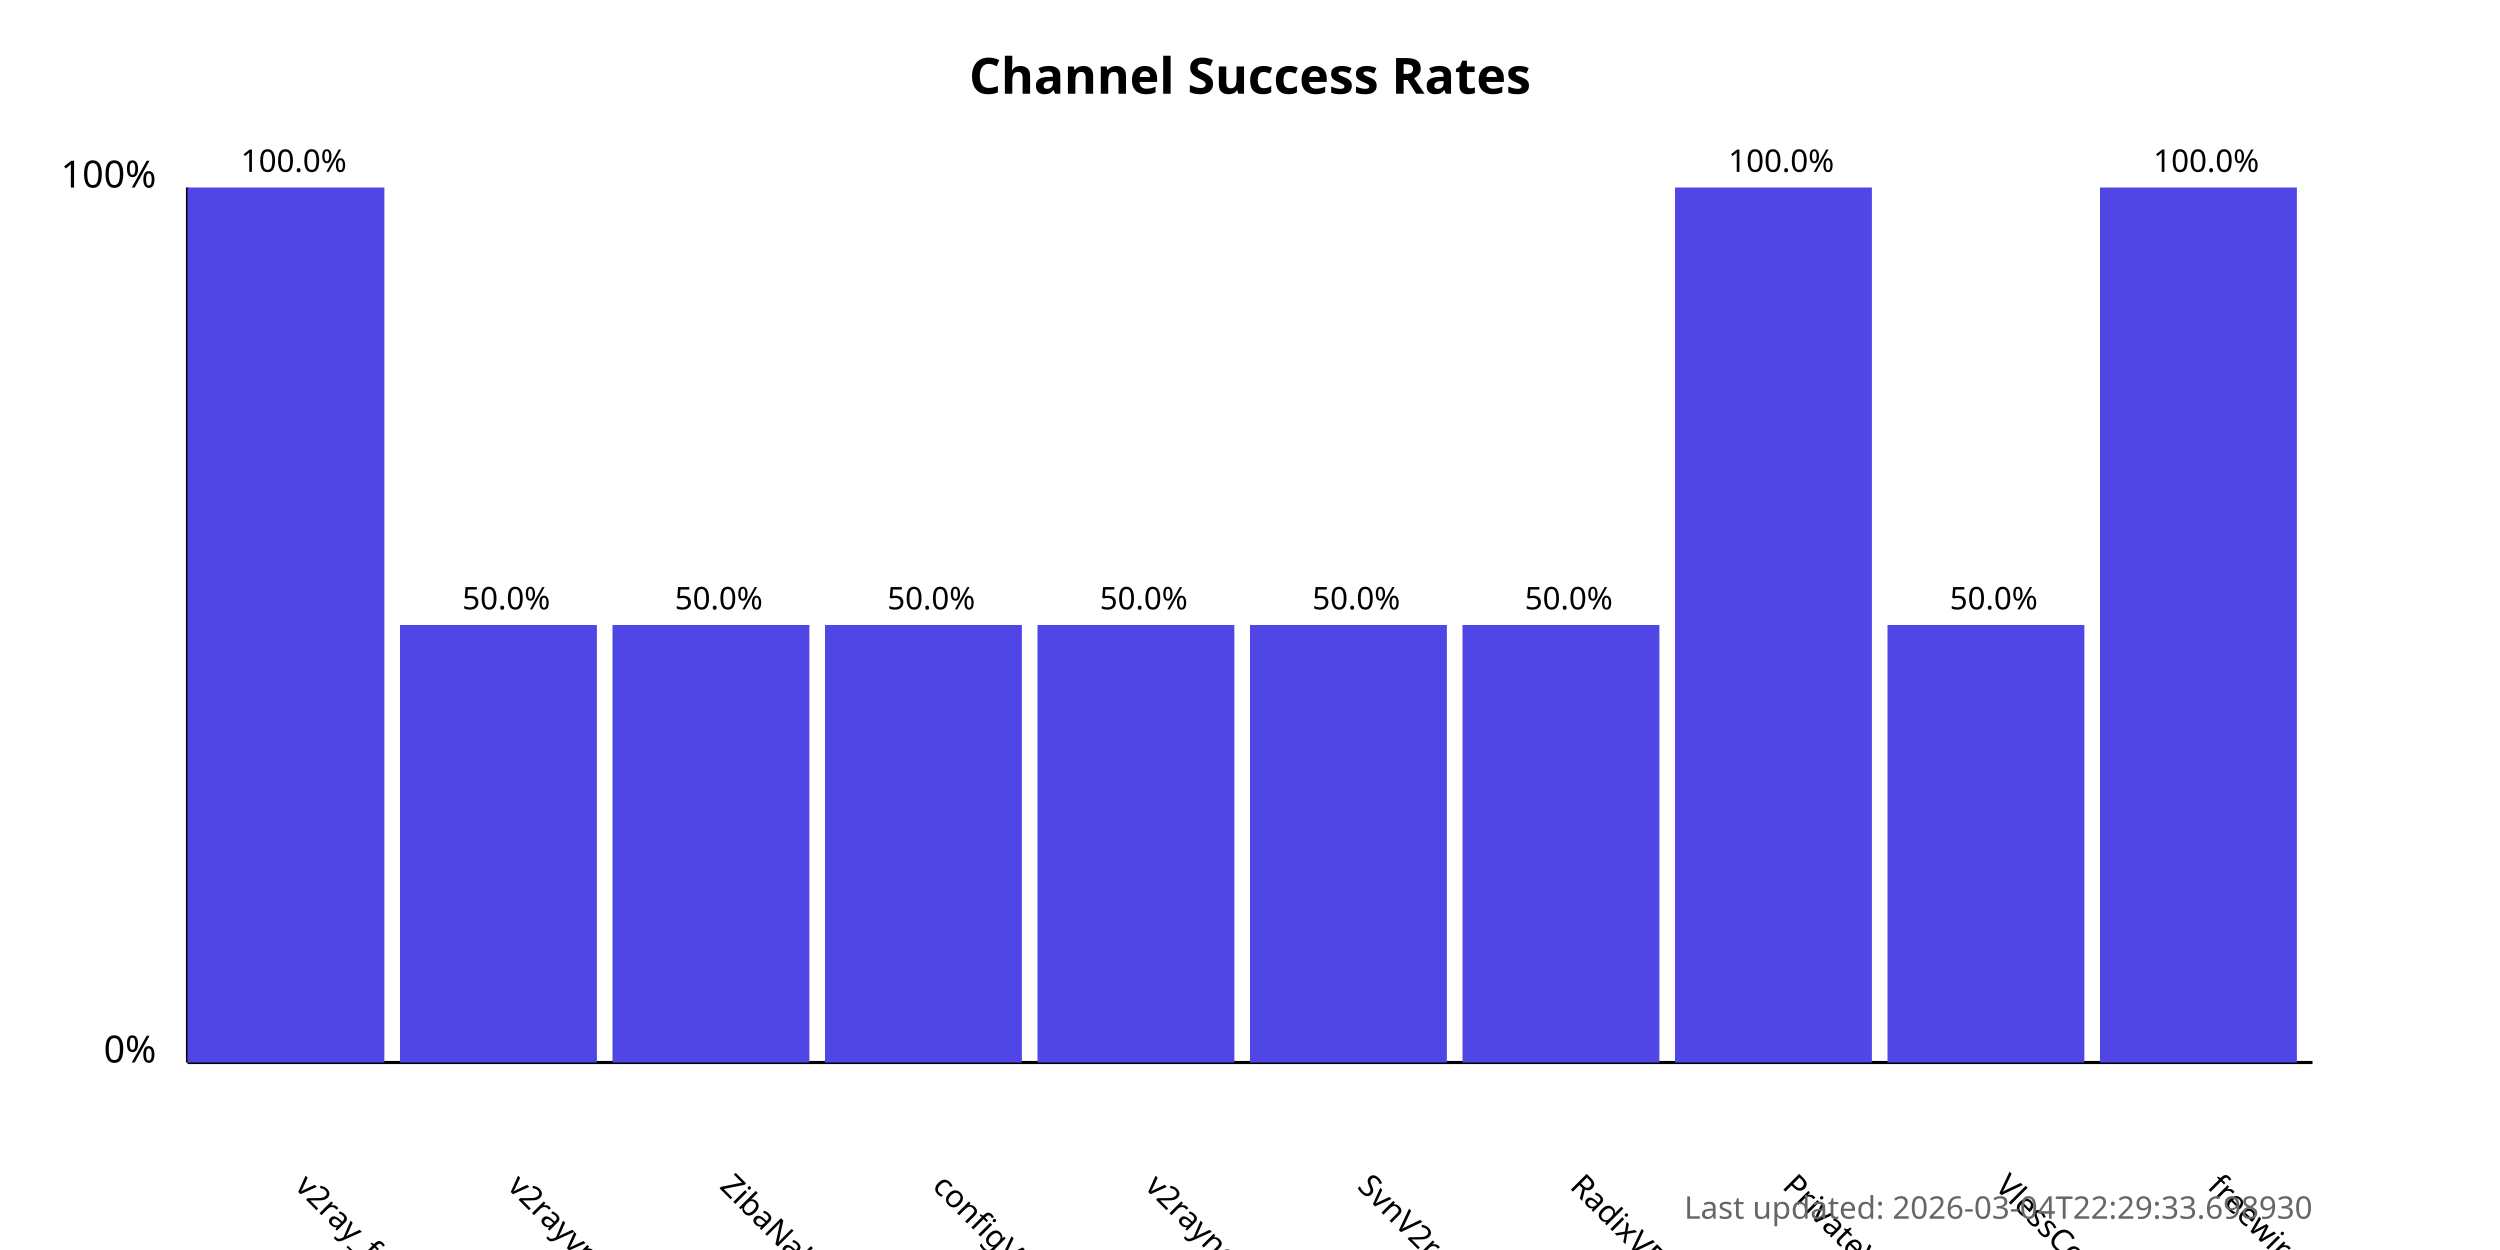
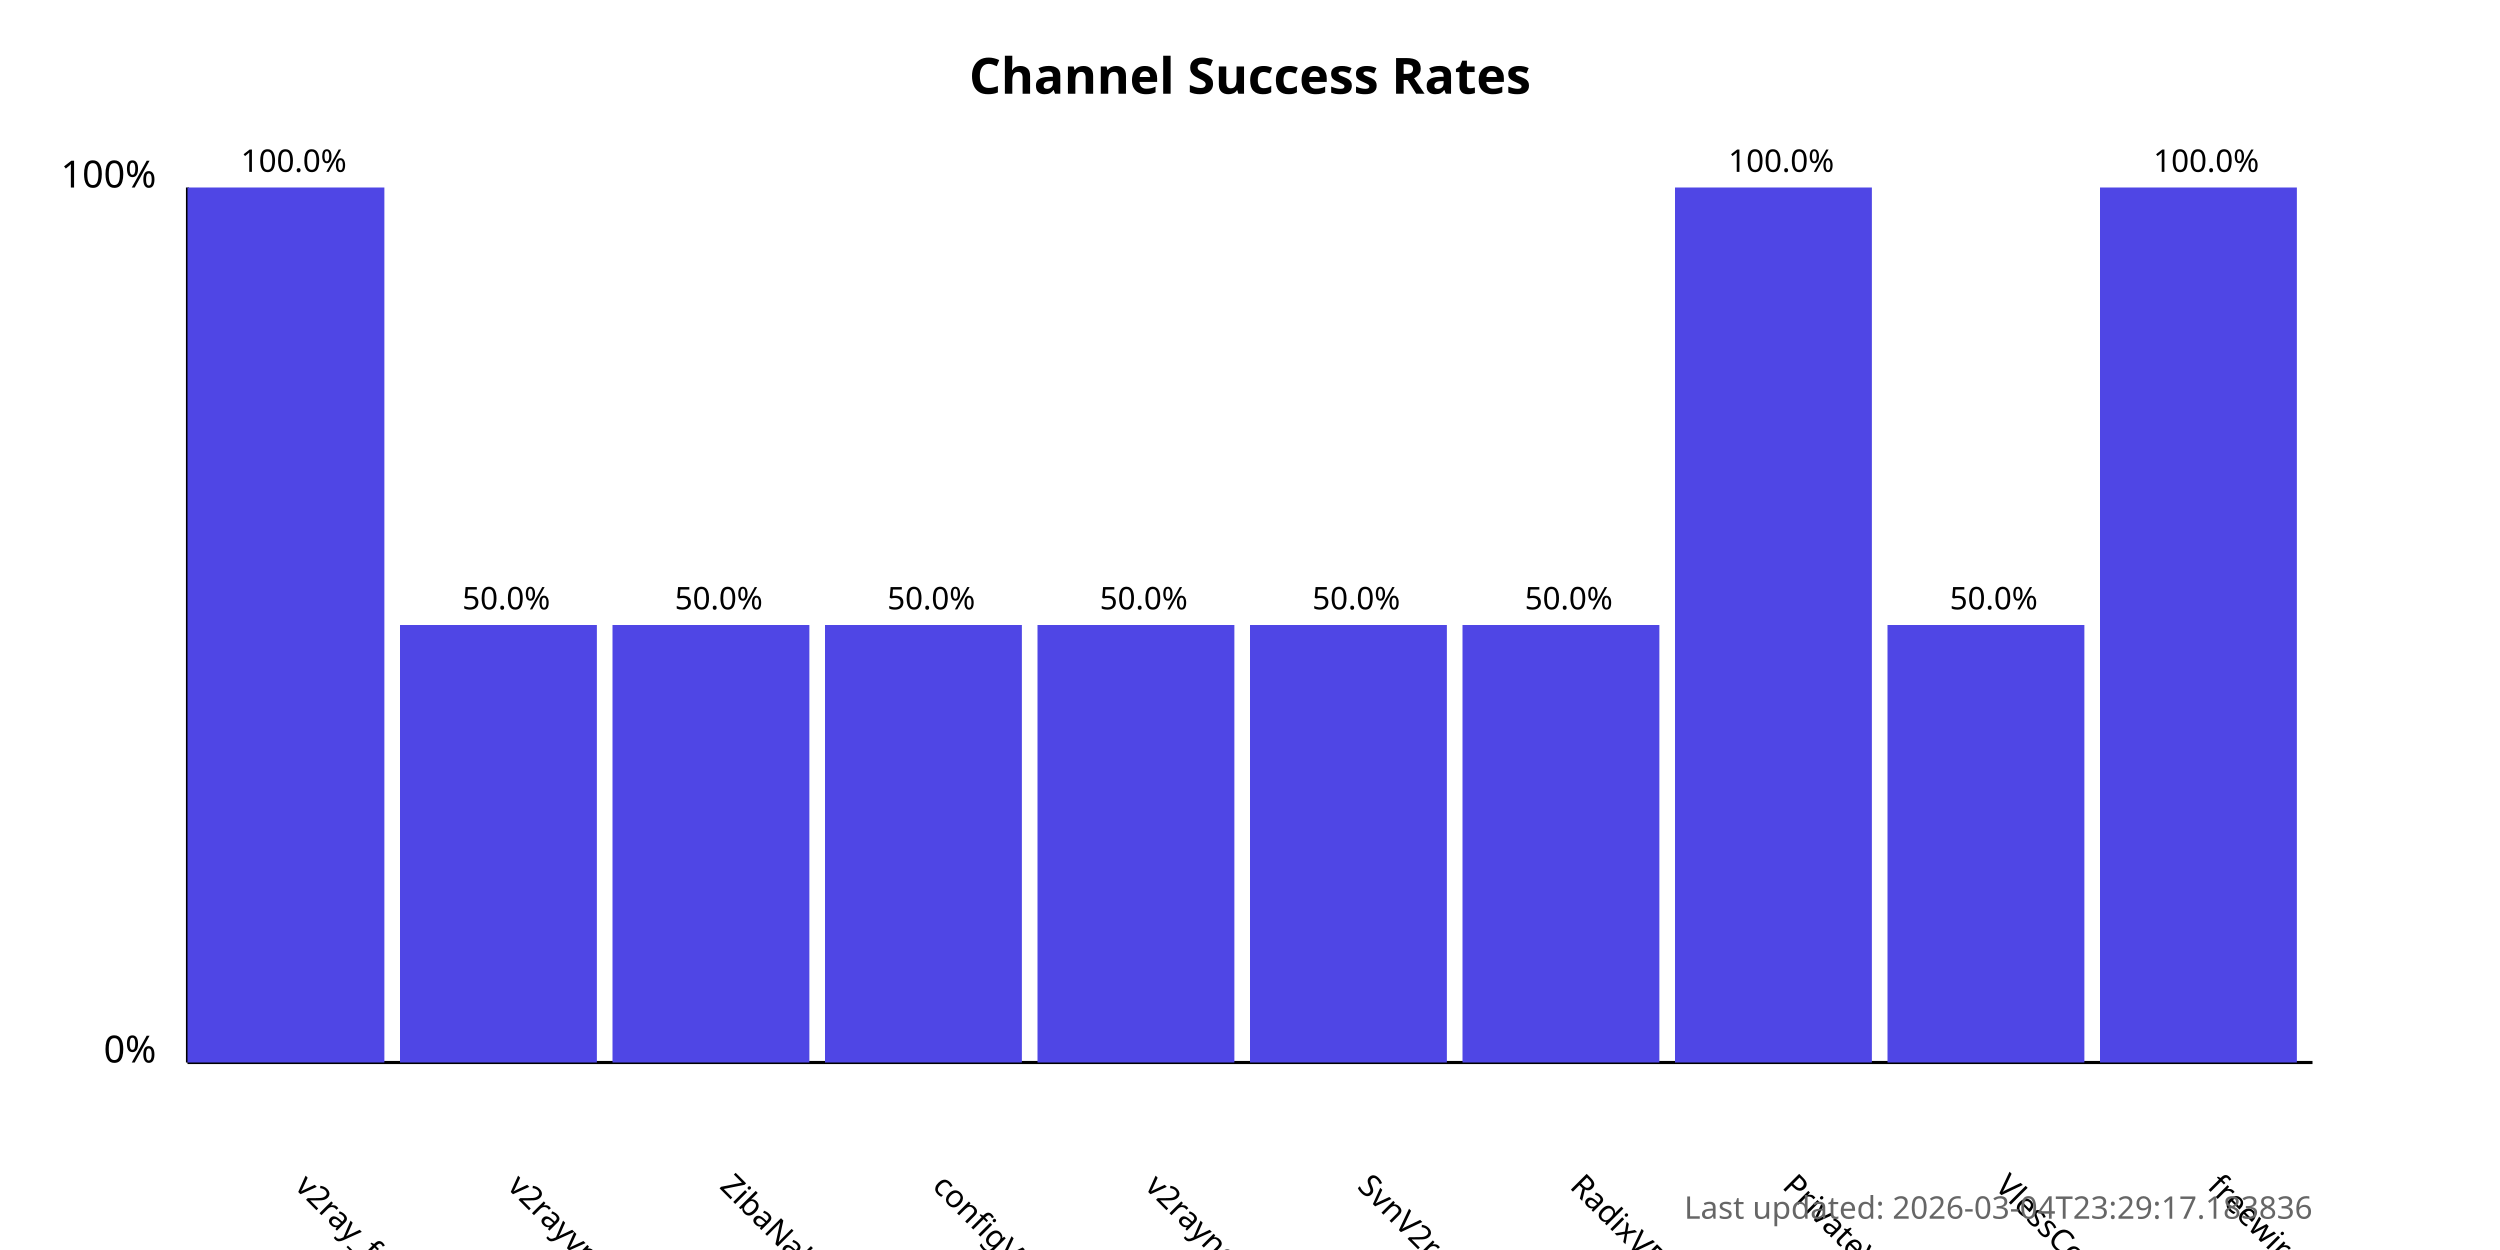
<svg xmlns="http://www.w3.org/2000/svg" width="800" height="400">
  <style>
            .chart-title { font: bold 16px sans-serif; }
            .axis-label { font: 12px sans-serif; }
            .tick-label { font: 10px sans-serif; }
            .bar { fill: #4f46e5; }
            .bar:hover { fill: #6366f1; }
            .timestamp { font: 10px sans-serif; fill: #666; }
        </style>
  <text x="400.0" y="30" text-anchor="middle" class="chart-title">
            Channel Success Rates
        </text>
  <line x1="60" y1="340" x2="60" y2="60" stroke="black" stroke-width="1" />
  <line x1="60" y1="340" x2="740" y2="340" stroke="black" stroke-width="1" />
  <text x="50" y="340" text-anchor="end" class="axis-label">0%</text>
  <text x="50" y="60" text-anchor="end" class="axis-label">100%</text>
  <g>
    <rect x="60" y="60.0" width="63.0" height="280.0" class="bar" />
    <text x="94.0" y="380" transform="rotate(45, 94.0, 380)" text-anchor="start" class="tick-label">
                v2ray_free_conf
            </text>
    <text x="94.0" y="55.0" text-anchor="middle" class="tick-label">
                100.0%
            </text>
  </g>
  <g>
    <rect x="128.0" y="200.0" width="63.0" height="140.0" class="bar" />
    <text x="162.0" y="380" transform="rotate(45, 162.0, 380)" text-anchor="start" class="tick-label">
                v2rayvpno
            </text>
    <text x="162.0" y="195.0" text-anchor="middle" class="tick-label">
                50.0%
            </text>
  </g>
  <g>
    <rect x="196.0" y="200.0" width="63.0" height="140.0" class="bar" />
    <text x="230.0" y="380" transform="rotate(45, 230.0, 380)" text-anchor="start" class="tick-label">
                ZibaNabz
            </text>
    <text x="230.0" y="195.0" text-anchor="middle" class="tick-label">
                50.0%
            </text>
  </g>
  <g>
    <rect x="264.0" y="200.0" width="63.0" height="140.0" class="bar" />
    <text x="298.0" y="380" transform="rotate(45, 298.0, 380)" text-anchor="start" class="tick-label">
                configV2rayForFree
            </text>
    <text x="298.0" y="195.0" text-anchor="middle" class="tick-label">
                50.0%
            </text>
  </g>
  <g>
    <rect x="332.0" y="200.0" width="63.0" height="140.0" class="bar" />
    <text x="366.0" y="380" transform="rotate(45, 366.0, 380)" text-anchor="start" class="tick-label">
                v2rayngvpn
            </text>
    <text x="366.0" y="195.0" text-anchor="middle" class="tick-label">
                50.0%
            </text>
  </g>
  <g>
    <rect x="400.0" y="200.0" width="63.0" height="140.0" class="bar" />
    <text x="434.0" y="380" transform="rotate(45, 434.0, 380)" text-anchor="start" class="tick-label">
                SvnV2ray
            </text>
    <text x="434.0" y="195.0" text-anchor="middle" class="tick-label">
                50.0%
            </text>
  </g>
  <g>
    <rect x="468.0" y="200.0" width="63.0" height="140.0" class="bar" />
    <text x="502.0" y="380" transform="rotate(45, 502.0, 380)" text-anchor="start" class="tick-label">
                RadixVPN
            </text>
    <text x="502.0" y="195.0" text-anchor="middle" class="tick-label">
                50.0%
            </text>
  </g>
  <g>
    <rect x="536.0" y="60.0" width="63.0" height="280.0" class="bar" />
    <text x="570.0" y="380" transform="rotate(45, 570.0, 380)" text-anchor="start" class="tick-label">
                PrivateVPNs
            </text>
    <text x="570.0" y="55.0" text-anchor="middle" class="tick-label">
                100.0%
            </text>
  </g>
  <g>
    <rect x="604.0" y="200.0" width="63.0" height="140.0" class="bar" />
    <text x="638.0" y="380" transform="rotate(45, 638.0, 380)" text-anchor="start" class="tick-label">
                VlessConfig
            </text>
    <text x="638.0" y="195.0" text-anchor="middle" class="tick-label">
                50.0%
            </text>
  </g>
  <g>
    <rect x="672.0" y="60.0" width="63.0" height="280.0" class="bar" />
    <text x="706.0" y="380" transform="rotate(45, 706.0, 380)" text-anchor="start" class="tick-label">
                freewireguard
            </text>
    <text x="706.0" y="55.0" text-anchor="middle" class="tick-label">
                100.0%
            </text>
  </g>
  <text x="740" y="390" text-anchor="end" class="timestamp">
-             Last updated: 2026-03-04T22:29:33.698930
+             Last updated: 2026-03-04T23:29:17.183836
        </text>
</svg>
